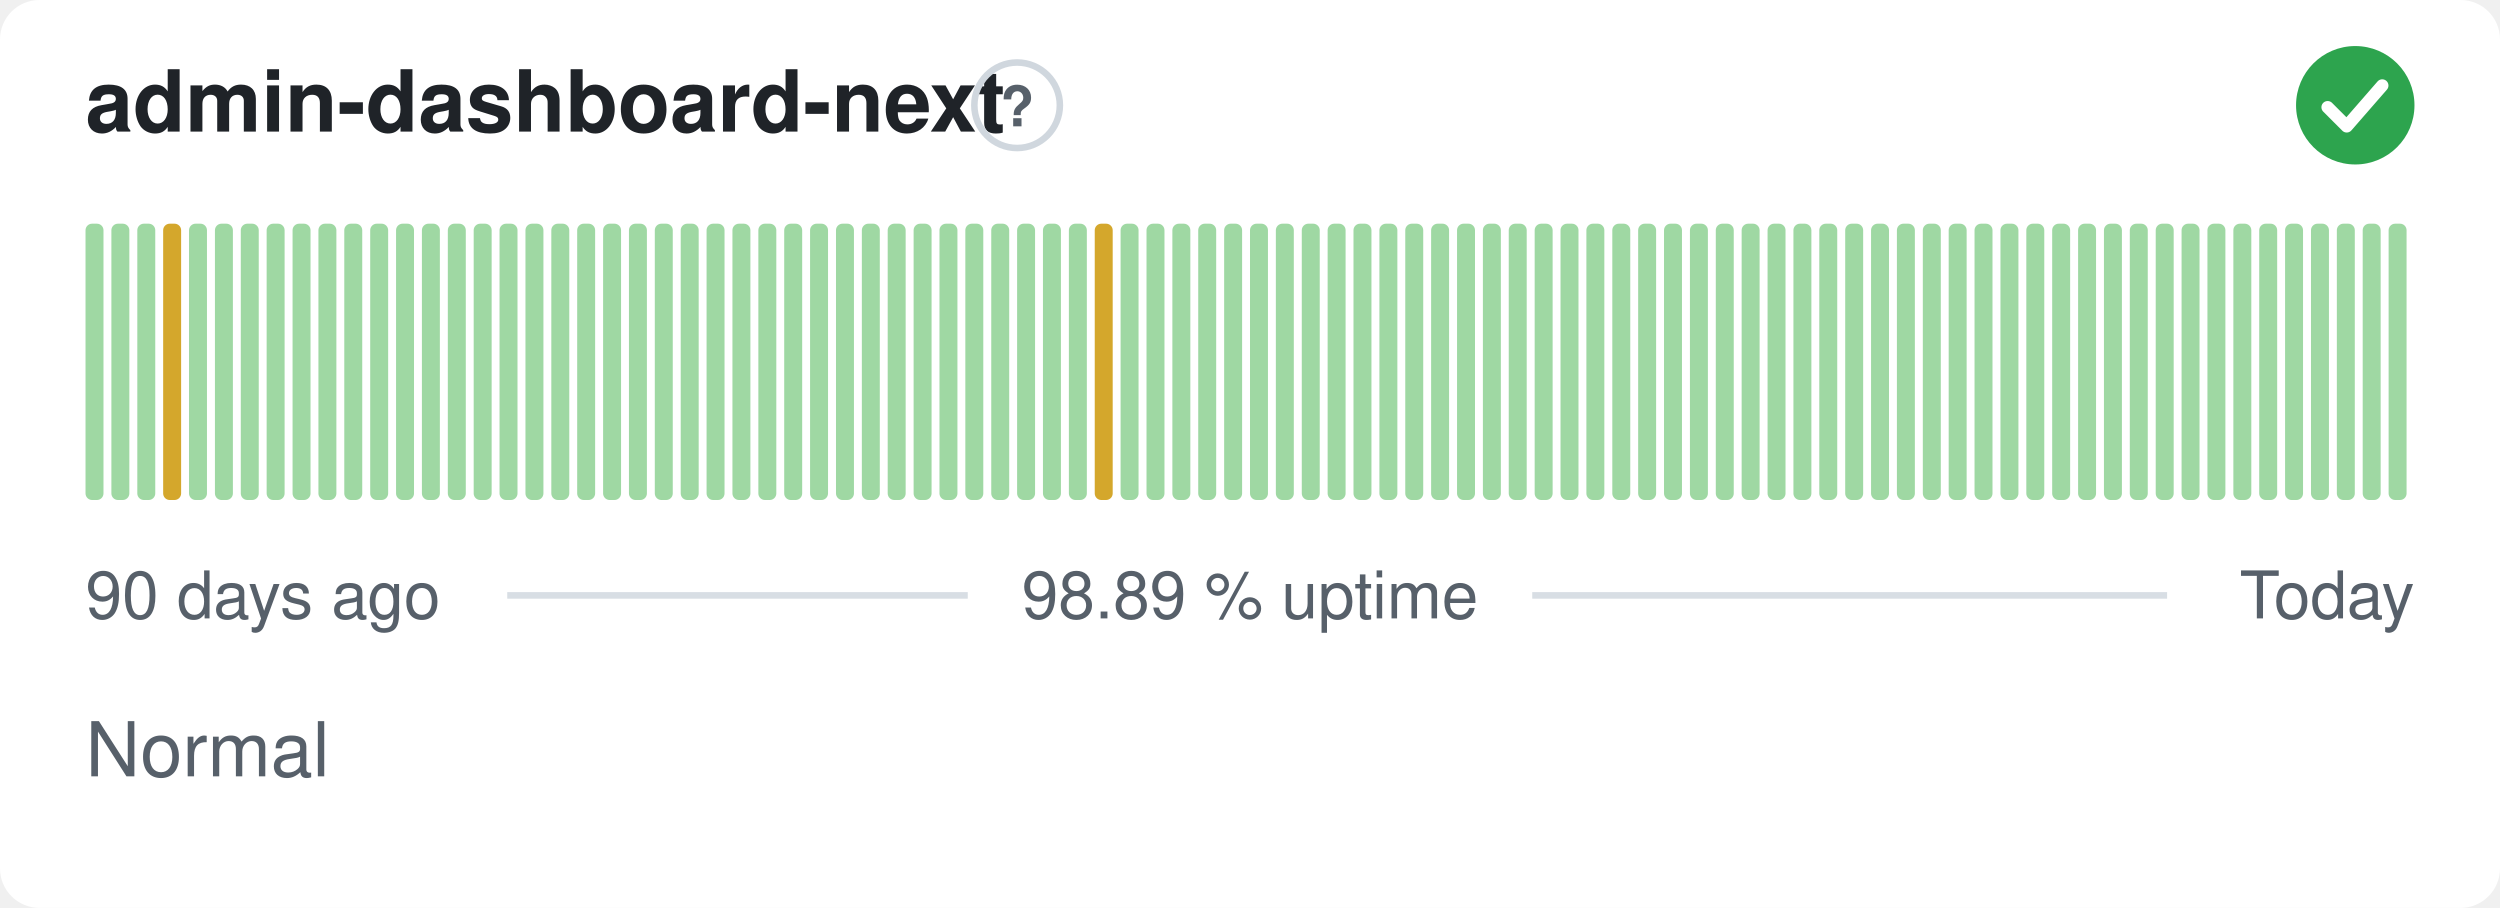
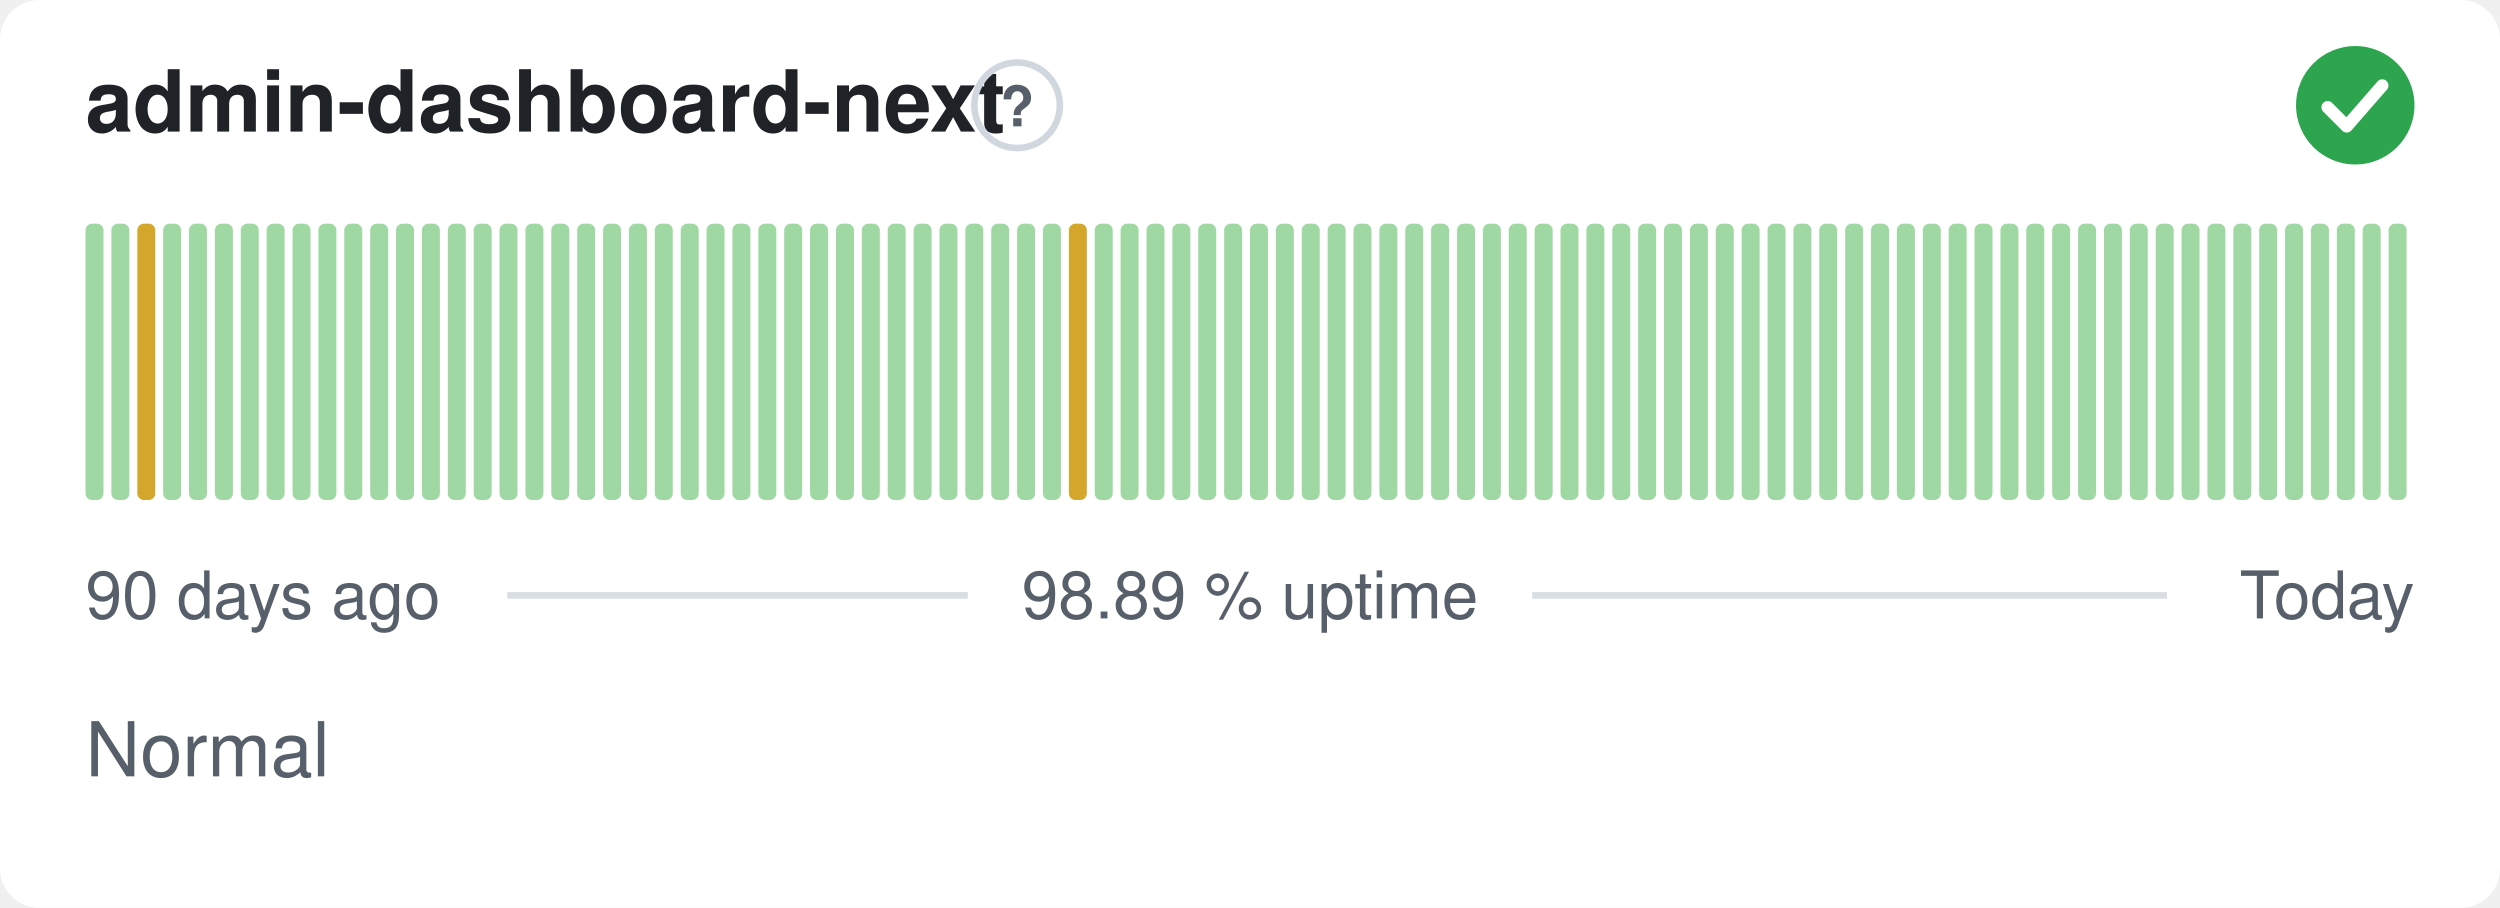
<svg xmlns="http://www.w3.org/2000/svg" width="380" height="138" viewBox="0 0 380 138" role="img" aria-label="admin-dashboard-next: Normal, 98.89 % uptime over the last 90 days" font-family="-apple-system,BlinkMacSystemFont,'Segoe UI',Helvetica,Arial,sans-serif">
  <style>
    @media (prefers-color-scheme: dark) {
      .bg { fill: #0d1117 }
      .title { fill: #e6edf3 }
      .muted { fill: #8b949e }
      .hint { stroke: #30363d }
      .rule { stroke: #30363d }
      .nodata { fill: #21262d }
    }
  </style>
  <rect class="bg" width="380" height="138" rx="6" fill="#ffffff" />
  <text class="title" x="13" y="20" font-size="13" font-weight="600" fill="#1f2328">admin-dashboard-next</text>
  <circle class="hint" cx="154.6" cy="16" r="6.5" fill="none" stroke="#d0d7de" stroke-width="1" />
  <text class="muted" x="154.6" y="19.2" text-anchor="middle" font-size="8.5" font-weight="700" fill="#57606a">?</text>
  <circle cx="358" cy="16" r="9" fill="#2da44e" />
  <path d="M353.80 16.30l2.90 2.90 5.40 -6.20" fill="none" stroke="#fff" stroke-width="1.89" stroke-linecap="round" stroke-linejoin="round" />
  <rect x="13.00" y="34.00" width="2.73" height="42.00" rx="1" fill="#9fd8a3" />
  <rect x="16.93" y="34.00" width="2.73" height="42.00" rx="1" fill="#9fd8a3" />
-   <rect x="20.87" y="34.00" width="2.73" height="42.00" rx="1" fill="#9fd8a3" />
-   <rect x="24.80" y="34.00" width="2.73" height="42.00" rx="1" fill="#d4a72c" />
+   <rect x="20.87" y="34.00" width="2.73" height="42.00" rx="1" fill="#d4a72c" />
+   <rect x="24.80" y="34.00" width="2.73" height="42.00" rx="1" fill="#9fd8a3" />
  <rect x="28.73" y="34.00" width="2.73" height="42.00" rx="1" fill="#9fd8a3" />
  <rect x="32.67" y="34.00" width="2.73" height="42.00" rx="1" fill="#9fd8a3" />
  <rect x="36.60" y="34.00" width="2.73" height="42.00" rx="1" fill="#9fd8a3" />
  <rect x="40.53" y="34.00" width="2.73" height="42.00" rx="1" fill="#9fd8a3" />
  <rect x="44.47" y="34.00" width="2.73" height="42.00" rx="1" fill="#9fd8a3" />
  <rect x="48.40" y="34.00" width="2.73" height="42.00" rx="1" fill="#9fd8a3" />
  <rect x="52.33" y="34.00" width="2.73" height="42.00" rx="1" fill="#9fd8a3" />
  <rect x="56.27" y="34.00" width="2.73" height="42.00" rx="1" fill="#9fd8a3" />
  <rect x="60.20" y="34.00" width="2.73" height="42.00" rx="1" fill="#9fd8a3" />
  <rect x="64.13" y="34.00" width="2.73" height="42.00" rx="1" fill="#9fd8a3" />
  <rect x="68.07" y="34.00" width="2.73" height="42.00" rx="1" fill="#9fd8a3" />
  <rect x="72.00" y="34.00" width="2.73" height="42.00" rx="1" fill="#9fd8a3" />
  <rect x="75.93" y="34.00" width="2.73" height="42.00" rx="1" fill="#9fd8a3" />
  <rect x="79.87" y="34.00" width="2.73" height="42.00" rx="1" fill="#9fd8a3" />
  <rect x="83.80" y="34.00" width="2.73" height="42.00" rx="1" fill="#9fd8a3" />
  <rect x="87.73" y="34.00" width="2.73" height="42.00" rx="1" fill="#9fd8a3" />
  <rect x="91.67" y="34.00" width="2.73" height="42.00" rx="1" fill="#9fd8a3" />
  <rect x="95.60" y="34.00" width="2.73" height="42.00" rx="1" fill="#9fd8a3" />
  <rect x="99.53" y="34.00" width="2.73" height="42.00" rx="1" fill="#9fd8a3" />
  <rect x="103.47" y="34.00" width="2.73" height="42.00" rx="1" fill="#9fd8a3" />
  <rect x="107.40" y="34.00" width="2.73" height="42.00" rx="1" fill="#9fd8a3" />
  <rect x="111.33" y="34.00" width="2.73" height="42.00" rx="1" fill="#9fd8a3" />
  <rect x="115.27" y="34.00" width="2.73" height="42.00" rx="1" fill="#9fd8a3" />
  <rect x="119.20" y="34.00" width="2.73" height="42.00" rx="1" fill="#9fd8a3" />
  <rect x="123.13" y="34.00" width="2.73" height="42.00" rx="1" fill="#9fd8a3" />
  <rect x="127.07" y="34.00" width="2.73" height="42.00" rx="1" fill="#9fd8a3" />
  <rect x="131.00" y="34.00" width="2.73" height="42.00" rx="1" fill="#9fd8a3" />
  <rect x="134.93" y="34.00" width="2.73" height="42.00" rx="1" fill="#9fd8a3" />
  <rect x="138.87" y="34.00" width="2.73" height="42.00" rx="1" fill="#9fd8a3" />
  <rect x="142.80" y="34.00" width="2.73" height="42.00" rx="1" fill="#9fd8a3" />
  <rect x="146.73" y="34.00" width="2.73" height="42.00" rx="1" fill="#9fd8a3" />
  <rect x="150.67" y="34.00" width="2.73" height="42.00" rx="1" fill="#9fd8a3" />
  <rect x="154.60" y="34.00" width="2.73" height="42.00" rx="1" fill="#9fd8a3" />
  <rect x="158.53" y="34.00" width="2.73" height="42.00" rx="1" fill="#9fd8a3" />
-   <rect x="162.47" y="34.00" width="2.73" height="42.00" rx="1" fill="#9fd8a3" />
-   <rect x="166.40" y="34.00" width="2.73" height="42.00" rx="1" fill="#d4a72c" />
+   <rect x="162.47" y="34.00" width="2.73" height="42.00" rx="1" fill="#d4a72c" />
+   <rect x="166.40" y="34.00" width="2.73" height="42.00" rx="1" fill="#9fd8a3" />
  <rect x="170.33" y="34.00" width="2.73" height="42.00" rx="1" fill="#9fd8a3" />
  <rect x="174.27" y="34.00" width="2.73" height="42.00" rx="1" fill="#9fd8a3" />
  <rect x="178.20" y="34.00" width="2.73" height="42.00" rx="1" fill="#9fd8a3" />
  <rect x="182.13" y="34.00" width="2.73" height="42.00" rx="1" fill="#9fd8a3" />
  <rect x="186.07" y="34.00" width="2.73" height="42.00" rx="1" fill="#9fd8a3" />
  <rect x="190.00" y="34.00" width="2.73" height="42.00" rx="1" fill="#9fd8a3" />
  <rect x="193.93" y="34.00" width="2.73" height="42.00" rx="1" fill="#9fd8a3" />
  <rect x="197.87" y="34.00" width="2.73" height="42.00" rx="1" fill="#9fd8a3" />
  <rect x="201.80" y="34.00" width="2.73" height="42.00" rx="1" fill="#9fd8a3" />
  <rect x="205.73" y="34.00" width="2.73" height="42.00" rx="1" fill="#9fd8a3" />
  <rect x="209.67" y="34.00" width="2.73" height="42.00" rx="1" fill="#9fd8a3" />
  <rect x="213.60" y="34.00" width="2.73" height="42.00" rx="1" fill="#9fd8a3" />
  <rect x="217.53" y="34.00" width="2.73" height="42.00" rx="1" fill="#9fd8a3" />
  <rect x="221.47" y="34.00" width="2.73" height="42.00" rx="1" fill="#9fd8a3" />
  <rect x="225.40" y="34.00" width="2.73" height="42.00" rx="1" fill="#9fd8a3" />
  <rect x="229.33" y="34.00" width="2.73" height="42.00" rx="1" fill="#9fd8a3" />
  <rect x="233.27" y="34.00" width="2.73" height="42.00" rx="1" fill="#9fd8a3" />
  <rect x="237.20" y="34.00" width="2.73" height="42.00" rx="1" fill="#9fd8a3" />
  <rect x="241.13" y="34.00" width="2.73" height="42.00" rx="1" fill="#9fd8a3" />
  <rect x="245.07" y="34.00" width="2.73" height="42.00" rx="1" fill="#9fd8a3" />
  <rect x="249.00" y="34.00" width="2.73" height="42.00" rx="1" fill="#9fd8a3" />
  <rect x="252.93" y="34.00" width="2.73" height="42.00" rx="1" fill="#9fd8a3" />
  <rect x="256.87" y="34.00" width="2.73" height="42.00" rx="1" fill="#9fd8a3" />
  <rect x="260.80" y="34.00" width="2.73" height="42.00" rx="1" fill="#9fd8a3" />
  <rect x="264.73" y="34.00" width="2.73" height="42.00" rx="1" fill="#9fd8a3" />
  <rect x="268.67" y="34.00" width="2.73" height="42.00" rx="1" fill="#9fd8a3" />
  <rect x="272.60" y="34.00" width="2.73" height="42.00" rx="1" fill="#9fd8a3" />
  <rect x="276.53" y="34.00" width="2.73" height="42.00" rx="1" fill="#9fd8a3" />
  <rect x="280.47" y="34.00" width="2.73" height="42.00" rx="1" fill="#9fd8a3" />
  <rect x="284.40" y="34.00" width="2.73" height="42.00" rx="1" fill="#9fd8a3" />
  <rect x="288.33" y="34.00" width="2.73" height="42.00" rx="1" fill="#9fd8a3" />
  <rect x="292.27" y="34.00" width="2.73" height="42.00" rx="1" fill="#9fd8a3" />
  <rect x="296.20" y="34.00" width="2.73" height="42.00" rx="1" fill="#9fd8a3" />
  <rect x="300.13" y="34.00" width="2.73" height="42.00" rx="1" fill="#9fd8a3" />
  <rect x="304.07" y="34.00" width="2.73" height="42.00" rx="1" fill="#9fd8a3" />
  <rect x="308.00" y="34.00" width="2.73" height="42.00" rx="1" fill="#9fd8a3" />
  <rect x="311.93" y="34.00" width="2.73" height="42.00" rx="1" fill="#9fd8a3" />
  <rect x="315.87" y="34.00" width="2.73" height="42.00" rx="1" fill="#9fd8a3" />
  <rect x="319.80" y="34.00" width="2.73" height="42.00" rx="1" fill="#9fd8a3" />
  <rect x="323.73" y="34.00" width="2.73" height="42.00" rx="1" fill="#9fd8a3" />
  <rect x="327.67" y="34.00" width="2.73" height="42.00" rx="1" fill="#9fd8a3" />
  <rect x="331.60" y="34.00" width="2.73" height="42.00" rx="1" fill="#9fd8a3" />
  <rect x="335.53" y="34.00" width="2.73" height="42.00" rx="1" fill="#9fd8a3" />
  <rect x="339.47" y="34.00" width="2.73" height="42.00" rx="1" fill="#9fd8a3" />
  <rect x="343.40" y="34.00" width="2.73" height="42.00" rx="1" fill="#9fd8a3" />
  <rect x="347.33" y="34.00" width="2.73" height="42.00" rx="1" fill="#9fd8a3" />
  <rect x="351.27" y="34.00" width="2.73" height="42.00" rx="1" fill="#9fd8a3" />
  <rect x="355.20" y="34.00" width="2.73" height="42.00" rx="1" fill="#9fd8a3" />
  <rect x="359.13" y="34.00" width="2.73" height="42.00" rx="1" fill="#9fd8a3" />
  <rect x="363.07" y="34.00" width="2.73" height="42.00" rx="1" fill="#9fd8a3" />
  <text class="muted" x="13" y="94" font-size="10" fill="#57606a">90 days ago</text>
  <text class="muted" x="190" y="94" text-anchor="middle" font-size="10" fill="#57606a">98.89 % uptime</text>
  <text class="muted" x="367" y="94" text-anchor="end" font-size="10" fill="#57606a">Today</text>
  <line class="rule" x1="77.1" y1="90.5" x2="147.1" y2="90.5" stroke="#d8dee4" stroke-width="1" />
  <line class="rule" x1="232.9" y1="90.5" x2="329.4" y2="90.5" stroke="#d8dee4" stroke-width="1" />
  <text class="muted" x="13" y="118" font-size="11.5" fill="#57606a">Normal</text>
</svg>
